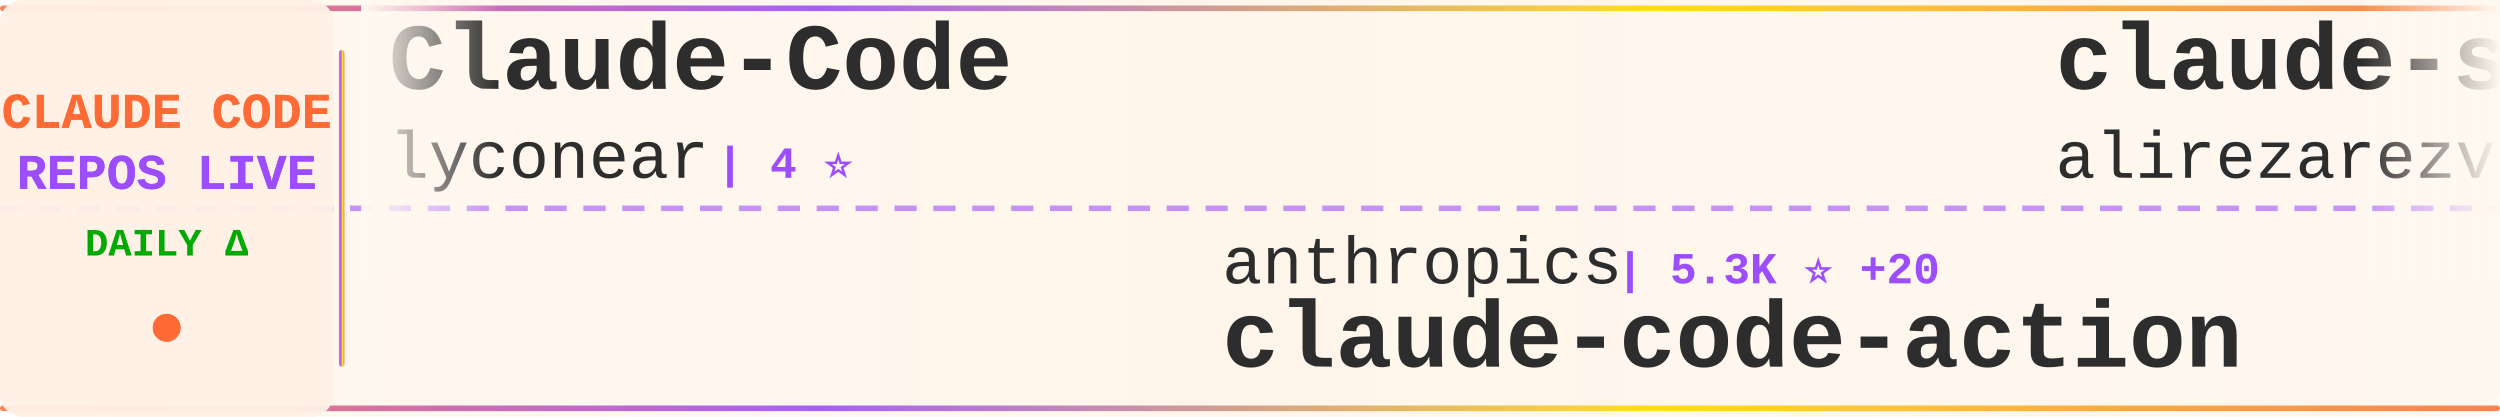
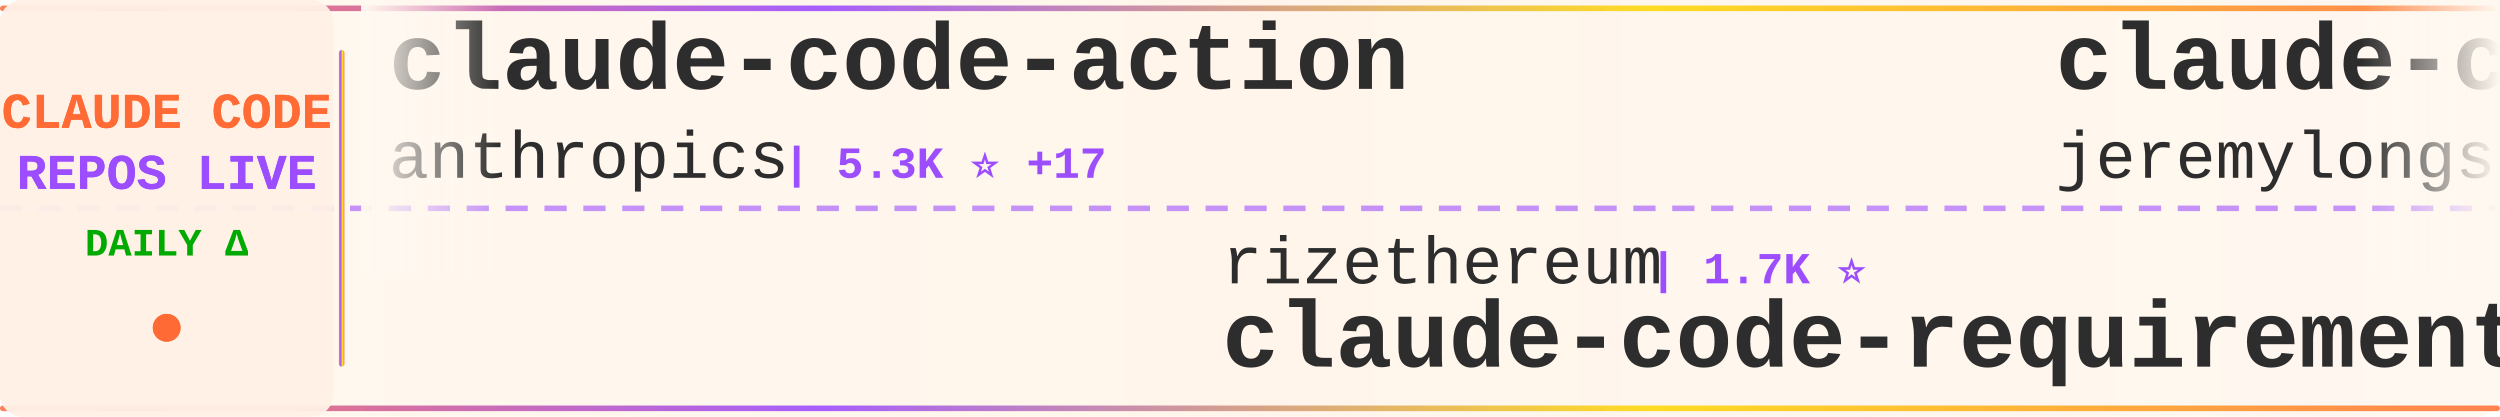
<svg xmlns="http://www.w3.org/2000/svg" width="900" height="150">
  <defs>
    <linearGradient id="tickerBg" x1="0%" y1="0%" x2="100%" y2="0%">
      <stop offset="0%" style="stop-color:#fff8f0;stop-opacity:0.98" />
      <stop offset="50%" style="stop-color:#fff5eb;stop-opacity:1" />
      <stop offset="100%" style="stop-color:#fff8f0;stop-opacity:0.98" />
    </linearGradient>
    <linearGradient id="borderGrad" x1="0%" y1="0%" x2="100%" y2="0%">
      <stop offset="0%" style="stop-color:#FF6B35;stop-opacity:0.85">
        <animate attributeName="stop-opacity" values="0.85;1;0.85" dur="2s" repeatCount="indefinite" />
      </stop>
      <stop offset="33%" style="stop-color:#9C4EFF;stop-opacity:0.9">
        <animate attributeName="stop-opacity" values="0.9;1;0.9" dur="2.2s" repeatCount="indefinite" />
      </stop>
      <stop offset="66%" style="stop-color:#FFD700;stop-opacity:0.85">
        <animate attributeName="stop-opacity" values="0.85;1;0.85" dur="1.8s" repeatCount="indefinite" />
      </stop>
      <stop offset="100%" style="stop-color:#FF6B35;stop-opacity:0.85">
        <animate attributeName="stop-opacity" values="0.85;1;0.85" dur="2s" repeatCount="indefinite" />
      </stop>
    </linearGradient>
    <filter id="textGlow">
      <feGaussianBlur stdDeviation="0.15" result="coloredBlur" />
      <feMerge>
        <feMergeNode in="coloredBlur" />
        <feMergeNode in="SourceGraphic" />
      </feMerge>
    </filter>
    <filter id="metricGlow">
      <feGaussianBlur stdDeviation="0.2" result="coloredBlur" />
      <feMerge>
        <feMergeNode in="coloredBlur" />
        <feMergeNode in="SourceGraphic" />
      </feMerge>
    </filter>
    <linearGradient id="leftFade" x1="0%" y1="0%" x2="100%" y2="0%">
      <stop offset="0%" style="stop-color:#fff8f0;stop-opacity:1" />
      <stop offset="100%" style="stop-color:#fff8f0;stop-opacity:0" />
    </linearGradient>
    <linearGradient id="rightFade" x1="0%" y1="0%" x2="100%" y2="0%">
      <stop offset="0%" style="stop-color:#fff8f0;stop-opacity:0" />
      <stop offset="100%" style="stop-color:#fff8f0;stop-opacity:1" />
    </linearGradient>
  </defs>
  <rect width="900" height="150" fill="url(#tickerBg)" rx="8" />
  <rect x="0" y="2" width="900" height="2" fill="url(#borderGrad)" rx="1" />
  <rect x="0" y="146" width="900" height="2" fill="url(#borderGrad)" rx="1" />
  <line x1="0" y1="75" x2="900" y2="75" stroke="#9C4EFF" stroke-width="2" stroke-dasharray="8 6" opacity="0.6" />
  <rect x="0" y="0" width="120" height="150" fill="#fff0e6" opacity="0.95" rx="8" />
  <text x="60" y="46" font-family="'Courier New', monospace" font-size="18" font-weight="bold" fill="#FF6B35" text-anchor="middle" filter="url(#textGlow)">
    CLAUDE CODE
  </text>
  <text x="60" y="68" font-family="'Courier New', monospace" font-size="18" font-weight="bold" fill="#9C4EFF" text-anchor="middle" filter="url(#textGlow)">
    REPOS LIVE
  </text>
  <text x="60" y="92" font-family="'Courier New', monospace" font-size="14" font-weight="bold" fill="#00aa00" text-anchor="middle">
    DAILY Δ
  </text>
  <circle cx="60" cy="118" r="5" fill="#FF6B35" filter="url(#metricGlow)">
    <animate attributeName="r" values="4;6;4" dur="1.5s" repeatCount="indefinite" />
    <animate attributeName="opacity" values="0.6;1;0.6" dur="1.5s" repeatCount="indefinite" />
  </circle>
  <rect x="122" y="18" width="2" height="114" fill="url(#borderGrad)" rx="1" />
  <clipPath id="tickerClip">
    <rect x="130" y="0" width="770" height="150" />
  </clipPath>
  <g clip-path="url(#tickerClip)">
    <g id="tickerItems">
      <animateTransform attributeName="transform" attributeType="XML" type="translate" from="0 0" to="-3000 0" dur="54s" repeatCount="indefinite" />
      <g transform="translate(0, 0)">
-         <text x="140" y="32" font-family="'Courier New', monospace" font-size="34" font-weight="bold" fill="#2d2d2d">Claude-Code</text>
-         <text x="140" y="64" font-family="'Courier New', monospace" font-size="24" font-weight="normal" fill="#2d2d2d" opacity="1.0">lyconear</text>
-         <text x="258" y="64" font-family="'Courier New', monospace" font-size="16" font-weight="bold" fill="#9C4EFF"> | 4 ⭐</text>
+         <text x="140" y="32" font-family="'Courier New', monospace" font-size="34" font-weight="bold" fill="#2d2d2d">claude-code-action</text>
+         <text x="140" y="64" font-family="'Courier New', monospace" font-size="24" font-weight="normal" fill="#2d2d2d" opacity="1.0">anthropics</text>
+         <text x="282" y="64" font-family="'Courier New', monospace" font-size="16" font-weight="bold" fill="#9C4EFF"> | 5.3K ⭐ +17</text>
      </g>
      <g transform="translate(300, 0)">
-         <text x="140" y="102" font-family="'Courier New', monospace" font-size="24" font-weight="normal" fill="#2d2d2d" opacity="1.0">anthropics</text>
-         <text x="282" y="102" font-family="'Courier New', monospace" font-size="16" font-weight="bold" fill="#9C4EFF"> | 5.3K ⭐ +20</text>
-         <text x="140" y="132" font-family="'Courier New', monospace" font-size="34" font-weight="bold" fill="#2d2d2d">claude-code-action</text>
+         <text x="140" y="102" font-family="'Courier New', monospace" font-size="24" font-weight="normal" fill="#2d2d2d" opacity="1.0">rizethereum</text>
+         <text x="294" y="102" font-family="'Courier New', monospace" font-size="16" font-weight="bold" fill="#9C4EFF"> | 1.7K ⭐</text>
+         <text x="140" y="132" font-family="'Courier New', monospace" font-size="34" font-weight="bold" fill="#2d2d2d">claude-code-requirements...</text>
      </g>
      <g transform="translate(600, 0)">
-         <text x="140" y="32" font-family="'Courier New', monospace" font-size="34" font-weight="bold" fill="#2d2d2d">claude-skills</text>
-         <text x="140" y="64" font-family="'Courier New', monospace" font-size="24" font-weight="normal" fill="#2d2d2d" opacity="1.0">alirezarezvani</text>
-         <text x="330" y="64" font-family="'Courier New', monospace" font-size="16" font-weight="bold" fill="#9C4EFF"> | 1.2K ⭐ +110</text>
+         <text x="140" y="32" font-family="'Courier New', monospace" font-size="34" font-weight="bold" fill="#2d2d2d">claude-code-plugins-plus...</text>
+         <text x="140" y="64" font-family="'Courier New', monospace" font-size="24" font-weight="normal" fill="#2d2d2d" opacity="1.0">jeremylongshore</text>
+         <text x="342" y="64" font-family="'Courier New', monospace" font-size="16" font-weight="bold" fill="#9C4EFF"> | 1.0K ⭐ +7</text>
      </g>
      <g transform="translate(900, 0)">
-         <text x="140" y="102" font-family="'Courier New', monospace" font-size="24" font-weight="normal" fill="#2d2d2d" opacity="1.0">disler</text>
-         <text x="234" y="102" font-family="'Courier New', monospace" font-size="16" font-weight="bold" fill="#9C4EFF"> | 2.1K ⭐ +5</text>
-         <text x="140" y="132" font-family="'Courier New', monospace" font-size="34" font-weight="bold" fill="#2d2d2d">claude-code-hooks-master...</text>
+         <text x="140" y="102" font-family="'Courier New', monospace" font-size="24" font-weight="normal" fill="#2d2d2d" opacity="1.0">darcyegb</text>
+         <text x="258" y="102" font-family="'Courier New', monospace" font-size="16" font-weight="bold" fill="#9C4EFF"> | 487 ⭐ +1</text>
+         <text x="140" y="132" font-family="'Courier New', monospace" font-size="34" font-weight="bold" fill="#2d2d2d">ClaudeCodeAgents</text>
      </g>
      <g transform="translate(1200, 0)">
-         <text x="140" y="32" font-family="'Courier New', monospace" font-size="34" font-weight="bold" fill="#2d2d2d">vibe-kanban</text>
-         <text x="140" y="64" font-family="'Courier New', monospace" font-size="24" font-weight="normal" fill="#2d2d2d" opacity="1.0">BloopAI</text>
-         <text x="246" y="64" font-family="'Courier New', monospace" font-size="16" font-weight="bold" fill="#9C4EFF"> | 18.5K ⭐ +251</text>
+         <text x="140" y="32" font-family="'Courier New', monospace" font-size="34" font-weight="bold" fill="#2d2d2d">ralph-claude-code</text>
+         <text x="140" y="64" font-family="'Courier New', monospace" font-size="24" font-weight="normal" fill="#2d2d2d" opacity="1.0">DmitrySolana</text>
+         <text x="306" y="64" font-family="'Courier New', monospace" font-size="16" font-weight="bold" fill="#9C4EFF"> | 1.1K ⭐ +2</text>
      </g>
      <g transform="translate(1500, 0)">
-         <text x="140" y="102" font-family="'Courier New', monospace" font-size="24" font-weight="normal" fill="#2d2d2d" opacity="1.0">anthropics</text>
-         <text x="282" y="102" font-family="'Courier New', monospace" font-size="16" font-weight="bold" fill="#9C4EFF"> | 49.5K ⭐ +1.5K</text>
-         <text x="140" y="132" font-family="'Courier New', monospace" font-size="34" font-weight="bold" fill="#2d2d2d">skills</text>
+         <text x="140" y="102" font-family="'Courier New', monospace" font-size="24" font-weight="normal" fill="#2d2d2d" opacity="1.0">kn1026</text>
+         <text x="234" y="102" font-family="'Courier New', monospace" font-size="16" font-weight="bold" fill="#9C4EFF"> | 702 ⭐ +1</text>
+         <text x="140" y="132" font-family="'Courier New', monospace" font-size="34" font-weight="bold" fill="#2d2d2d">cc</text>
      </g>
      <g transform="translate(1800, 0)">
-         <text x="140" y="32" font-family="'Courier New', monospace" font-size="34" font-weight="bold" fill="#2d2d2d">claude-code-templates</text>
-         <text x="140" y="64" font-family="'Courier New', monospace" font-size="24" font-weight="normal" fill="#2d2d2d" opacity="1.0">davila7</text>
-         <text x="246" y="64" font-family="'Courier New', monospace" font-size="16" font-weight="bold" fill="#9C4EFF"> | 18.1K ⭐ +140</text>
+         <text x="140" y="32" font-family="'Courier New', monospace" font-size="34" font-weight="bold" fill="#2d2d2d">browser-use</text>
+         <text x="140" y="64" font-family="'Courier New', monospace" font-size="24" font-weight="normal" fill="#2d2d2d" opacity="1.0">browser-use</text>
+         <text x="294" y="64" font-family="'Courier New', monospace" font-size="16" font-weight="bold" fill="#9C4EFF"> | 76.1K ⭐ +216</text>
      </g>
      <g transform="translate(2100, 0)">
-         <text x="140" y="102" font-family="'Courier New', monospace" font-size="24" font-weight="normal" fill="#2d2d2d" opacity="1.0">eyaltoledano</text>
-         <text x="306" y="102" font-family="'Courier New', monospace" font-size="16" font-weight="bold" fill="#9C4EFF"> | 25.0K ⭐ +25</text>
-         <text x="140" y="132" font-family="'Courier New', monospace" font-size="34" font-weight="bold" fill="#2d2d2d">claude-task-master</text>
+         <text x="140" y="102" font-family="'Courier New', monospace" font-size="24" font-weight="normal" fill="#2d2d2d" opacity="1.0">zebbern</text>
+         <text x="246" y="102" font-family="'Courier New', monospace" font-size="16" font-weight="bold" fill="#9C4EFF"> | 3.1K ⭐ +19</text>
+         <text x="140" y="132" font-family="'Courier New', monospace" font-size="34" font-weight="bold" fill="#2d2d2d">claude-code-guide</text>
      </g>
      <g transform="translate(2400, 0)">
-         <text x="140" y="32" font-family="'Courier New', monospace" font-size="34" font-weight="bold" fill="#2d2d2d">claude-code-acp</text>
-         <text x="140" y="64" font-family="'Courier New', monospace" font-size="24" font-weight="normal" fill="#2d2d2d" opacity="1.0">zed-industries</text>
-         <text x="330" y="64" font-family="'Courier New', monospace" font-size="16" font-weight="bold" fill="#9C4EFF"> | 776 ⭐ +3</text>
+         <text x="140" y="32" font-family="'Courier New', monospace" font-size="34" font-weight="bold" fill="#2d2d2d">happy</text>
+         <text x="140" y="64" font-family="'Courier New', monospace" font-size="24" font-weight="normal" fill="#2d2d2d" opacity="1.0">slopus</text>
+         <text x="234" y="64" font-family="'Courier New', monospace" font-size="16" font-weight="bold" fill="#9C4EFF"> | 8.5K ⭐ +218</text>
      </g>
      <g transform="translate(2700, 0)">
-         <text x="140" y="102" font-family="'Courier New', monospace" font-size="24" font-weight="normal" fill="#2d2d2d" opacity="1.0">fuergaosi233</text>
-         <text x="306" y="102" font-family="'Courier New', monospace" font-size="16" font-weight="bold" fill="#9C4EFF"> | 1.9K ⭐ +9</text>
-         <text x="140" y="132" font-family="'Courier New', monospace" font-size="34" font-weight="bold" fill="#2d2d2d">claude-code-proxy</text>
+         <text x="140" y="102" font-family="'Courier New', monospace" font-size="24" font-weight="normal" fill="#2d2d2d" opacity="1.0">opactorai</text>
+         <text x="270" y="102" font-family="'Courier New', monospace" font-size="16" font-weight="bold" fill="#9C4EFF"> | 3.7K ⭐ +7</text>
+         <text x="140" y="132" font-family="'Courier New', monospace" font-size="34" font-weight="bold" fill="#2d2d2d">Claudable</text>
      </g>
      <g transform="translate(3000, 0)">
-         <text x="140" y="32" font-family="'Courier New', monospace" font-size="34" font-weight="bold" fill="#2d2d2d">Claude-Code</text>
-         <text x="140" y="64" font-family="'Courier New', monospace" font-size="24" font-weight="normal" fill="#2d2d2d" opacity="1.0">lyconear</text>
-         <text x="258" y="64" font-family="'Courier New', monospace" font-size="16" font-weight="bold" fill="#9C4EFF"> | 4 ⭐</text>
+         <text x="140" y="32" font-family="'Courier New', monospace" font-size="34" font-weight="bold" fill="#2d2d2d">claude-code-action</text>
+         <text x="140" y="64" font-family="'Courier New', monospace" font-size="24" font-weight="normal" fill="#2d2d2d" opacity="1.0">anthropics</text>
+         <text x="282" y="64" font-family="'Courier New', monospace" font-size="16" font-weight="bold" fill="#9C4EFF"> | 5.3K ⭐ +17</text>
      </g>
      <g transform="translate(3300, 0)">
-         <text x="140" y="102" font-family="'Courier New', monospace" font-size="24" font-weight="normal" fill="#2d2d2d" opacity="1.0">anthropics</text>
-         <text x="282" y="102" font-family="'Courier New', monospace" font-size="16" font-weight="bold" fill="#9C4EFF"> | 5.3K ⭐ +20</text>
-         <text x="140" y="132" font-family="'Courier New', monospace" font-size="34" font-weight="bold" fill="#2d2d2d">claude-code-action</text>
+         <text x="140" y="102" font-family="'Courier New', monospace" font-size="24" font-weight="normal" fill="#2d2d2d" opacity="1.0">rizethereum</text>
+         <text x="294" y="102" font-family="'Courier New', monospace" font-size="16" font-weight="bold" fill="#9C4EFF"> | 1.7K ⭐</text>
+         <text x="140" y="132" font-family="'Courier New', monospace" font-size="34" font-weight="bold" fill="#2d2d2d">claude-code-requirements...</text>
      </g>
      <g transform="translate(3600, 0)">
-         <text x="140" y="32" font-family="'Courier New', monospace" font-size="34" font-weight="bold" fill="#2d2d2d">claude-skills</text>
-         <text x="140" y="64" font-family="'Courier New', monospace" font-size="24" font-weight="normal" fill="#2d2d2d" opacity="1.0">alirezarezvani</text>
-         <text x="330" y="64" font-family="'Courier New', monospace" font-size="16" font-weight="bold" fill="#9C4EFF"> | 1.2K ⭐ +110</text>
+         <text x="140" y="32" font-family="'Courier New', monospace" font-size="34" font-weight="bold" fill="#2d2d2d">claude-code-plugins-plus...</text>
+         <text x="140" y="64" font-family="'Courier New', monospace" font-size="24" font-weight="normal" fill="#2d2d2d" opacity="1.0">jeremylongshore</text>
+         <text x="342" y="64" font-family="'Courier New', monospace" font-size="16" font-weight="bold" fill="#9C4EFF"> | 1.0K ⭐ +7</text>
      </g>
      <g transform="translate(3900, 0)">
-         <text x="140" y="102" font-family="'Courier New', monospace" font-size="24" font-weight="normal" fill="#2d2d2d" opacity="1.0">disler</text>
-         <text x="234" y="102" font-family="'Courier New', monospace" font-size="16" font-weight="bold" fill="#9C4EFF"> | 2.1K ⭐ +5</text>
-         <text x="140" y="132" font-family="'Courier New', monospace" font-size="34" font-weight="bold" fill="#2d2d2d">claude-code-hooks-master...</text>
+         <text x="140" y="102" font-family="'Courier New', monospace" font-size="24" font-weight="normal" fill="#2d2d2d" opacity="1.0">darcyegb</text>
+         <text x="258" y="102" font-family="'Courier New', monospace" font-size="16" font-weight="bold" fill="#9C4EFF"> | 487 ⭐ +1</text>
+         <text x="140" y="132" font-family="'Courier New', monospace" font-size="34" font-weight="bold" fill="#2d2d2d">ClaudeCodeAgents</text>
      </g>
    </g>
  </g>
  <rect x="130" y="0" width="50" height="100" fill="url(#leftFade)" />
  <rect x="850" y="0" width="50" height="100" fill="url(#rightFade)" />
</svg>
